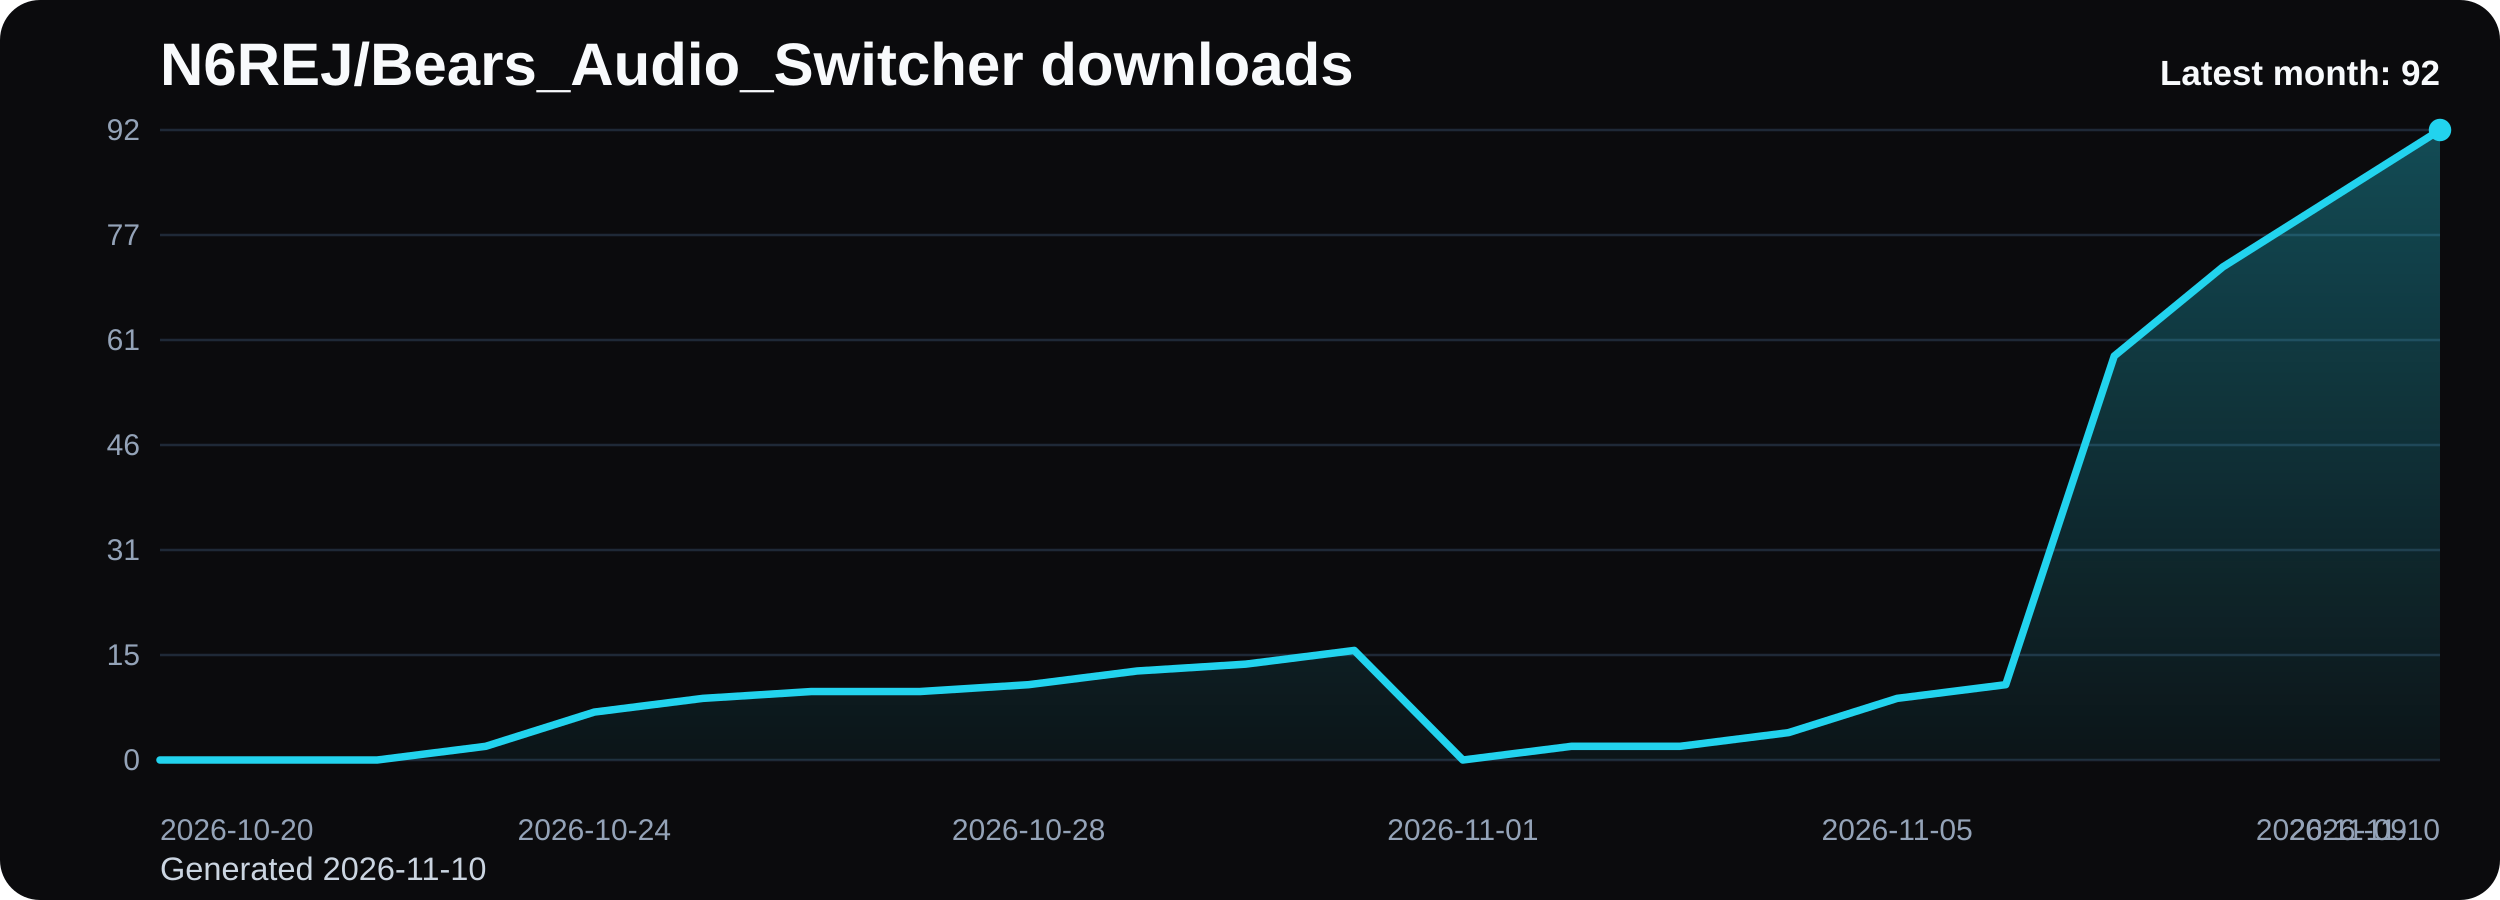
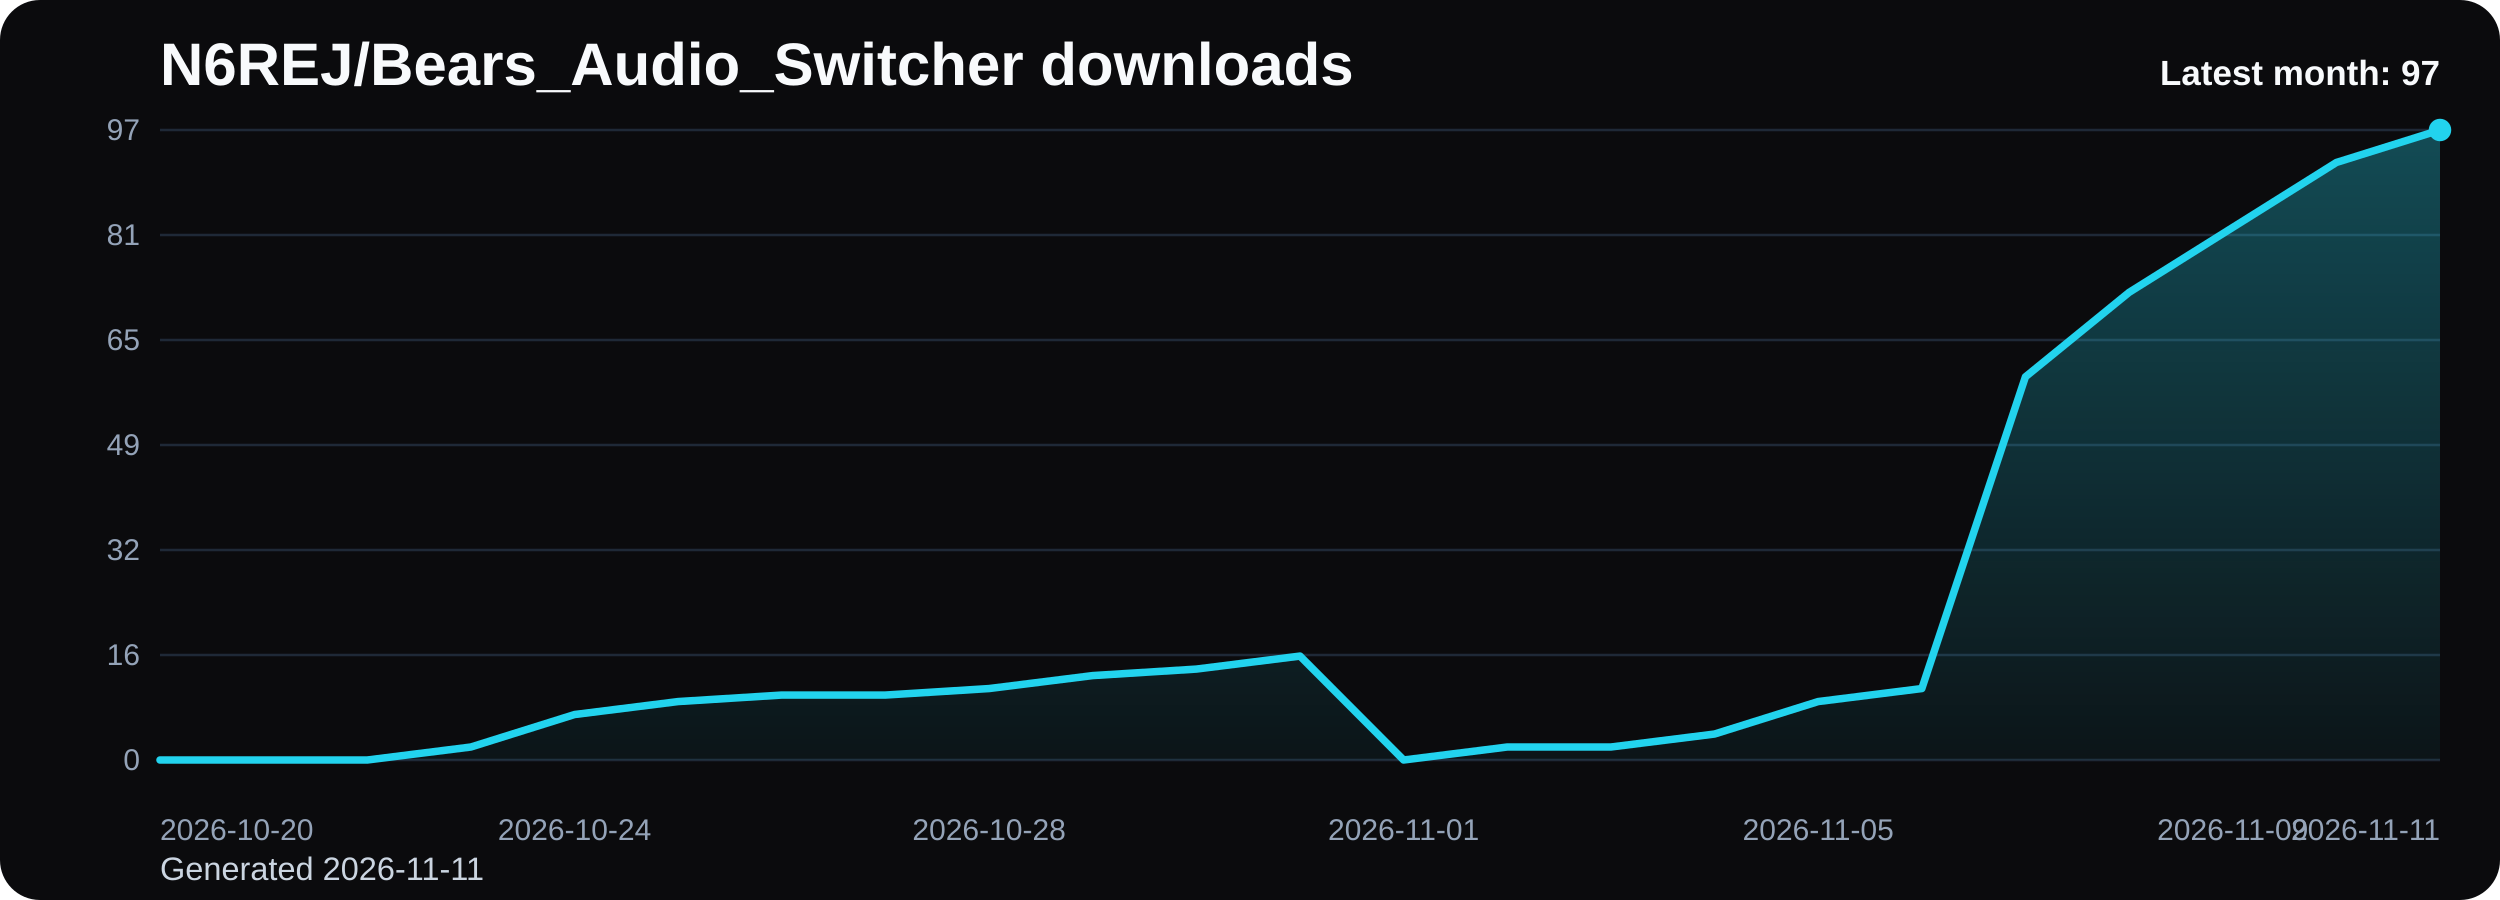
<svg xmlns="http://www.w3.org/2000/svg" viewBox="0 0 1000 360" role="img" aria-label="N6REJ/Bears_Audio_Switcher downloads chart">
  <defs>
    <linearGradient id="fill-monthly-black" x1="0" y1="0" x2="0" y2="1">
      <stop offset="0%" stop-color="#22d3ee" stop-opacity="0.32" />
      <stop offset="100%" stop-color="#22d3ee" stop-opacity="0.05" />
    </linearGradient>
    <style>
      .bg { fill: #0b0b0d; }
      .title { font: 700 24px Arial, sans-serif; fill: #f8fafc; }
      .sub { font: 400 13px Arial, sans-serif; fill: #cbd5e1; }
      .grid { stroke: #1f2937; stroke-width: 1; }
      .axis { font: 400 12px Arial, sans-serif; fill: #94a3b8; }
      .line { fill: none; stroke: #22d3ee; stroke-width: 3; stroke-linecap: round; stroke-linejoin: round; }
      .dot { fill: #22d3ee; }
      .value { font: 600 11px Arial, sans-serif; fill: #cbd5e1; }
      .latest { font: 700 14px Arial, sans-serif; fill: #f8fafc; }
    </style>
  </defs>
  <rect class="bg" x="0" y="0" width="1000" height="360" rx="16" />
  <text class="title" x="64" y="34">N6REJ/Bears_Audio_Switcher downloads</text>
-   <text class="sub" x="64" y="352">Generated 2026-11-10</text>
+   <text class="sub" x="64" y="352">Generated 2026-11-11</text>
  <line x1="64" y1="52.00" x2="976" y2="52.00" class="grid" />
-   <text x="56" y="56.00" text-anchor="end" class="axis">92</text>
+   <text x="56" y="56.00" text-anchor="end" class="axis">97</text>
  <line x1="64" y1="94.00" x2="976" y2="94.00" class="grid" />
-   <text x="56" y="98.00" text-anchor="end" class="axis">77</text>
+   <text x="56" y="98.00" text-anchor="end" class="axis">81</text>
  <line x1="64" y1="136.00" x2="976" y2="136.00" class="grid" />
-   <text x="56" y="140.00" text-anchor="end" class="axis">61</text>
+   <text x="56" y="140.00" text-anchor="end" class="axis">65</text>
  <line x1="64" y1="178.00" x2="976" y2="178.00" class="grid" />
-   <text x="56" y="182.00" text-anchor="end" class="axis">46</text>
+   <text x="56" y="182.00" text-anchor="end" class="axis">49</text>
  <line x1="64" y1="220.00" x2="976" y2="220.00" class="grid" />
-   <text x="56" y="224.00" text-anchor="end" class="axis">31</text>
+   <text x="56" y="224.00" text-anchor="end" class="axis">32</text>
  <line x1="64" y1="262.00" x2="976" y2="262.00" class="grid" />
-   <text x="56" y="266.00" text-anchor="end" class="axis">15</text>
+   <text x="56" y="266.00" text-anchor="end" class="axis">16</text>
  <line x1="64" y1="304.00" x2="976" y2="304.00" class="grid" />
  <text x="56" y="308.00" text-anchor="end" class="axis">0</text>
-   <path d="M 64.00 304 L 64.00 304.00 L 107.43 304.00 L 150.86 304.00 L 194.29 298.52 L 237.71 284.83 L 281.14 279.35 L 324.57 276.61 L 368.00 276.61 L 411.43 273.87 L 454.86 268.39 L 498.29 265.65 L 541.71 260.17 L 585.14 304.00 L 628.57 298.52 L 672.00 298.52 L 715.43 293.04 L 758.86 279.35 L 802.29 273.87 L 845.71 142.39 L 889.14 106.78 L 932.57 79.39 L 976.00 52.00 L 976.00 304 Z" fill="url(#fill-monthly-black)" />
-   <polyline class="line" points="64.00,304.00 107.43,304.00 150.86,304.00 194.29,298.52 237.71,284.83 281.14,279.35 324.57,276.61 368.00,276.61 411.43,273.87 454.86,268.39 498.29,265.65 541.71,260.17 585.14,304.00 628.57,298.52 672.00,298.52 715.43,293.04 758.86,279.35 802.29,273.87 845.71,142.39 889.14,106.78 932.57,79.39 976.00,52.00" />
+   <path d="M 64.00 304 L 64.00 304.00 L 105.45 304.00 L 146.91 304.00 L 188.36 298.80 L 229.82 285.81 L 271.27 280.62 L 312.73 278.02 L 354.18 278.02 L 395.64 275.42 L 437.09 270.23 L 478.55 267.63 L 520.00 262.43 L 561.45 304.00 L 602.91 298.80 L 644.36 298.80 L 685.82 293.61 L 727.27 280.62 L 768.73 275.42 L 810.18 150.72 L 851.64 116.95 L 893.09 90.97 L 934.55 64.99 L 976.00 52.00 L 976.00 304 Z" fill="url(#fill-monthly-black)" />
+   <polyline class="line" points="64.00,304.00 105.45,304.00 146.91,304.00 188.36,298.80 229.82,285.81 271.27,280.62 312.73,278.02 354.18,278.02 395.64,275.42 437.09,270.23 478.55,267.63 520.00,262.43 561.45,304.00 602.91,298.80 644.36,298.80 685.82,293.61 727.27,280.62 768.73,275.42 810.18,150.72 851.64,116.95 893.09,90.97 934.55,64.99 976.00,52.00" />
  <circle class="dot" cx="976.00" cy="52.00" r="4.5" />
  <text class="axis" x="64.00" y="336" text-anchor="start">2026-10-20</text>
-   <text class="axis" x="237.71" y="336" text-anchor="middle">2026-10-24</text>
-   <text class="axis" x="411.43" y="336" text-anchor="middle">2026-10-28</text>
-   <text class="axis" x="585.14" y="336" text-anchor="middle">2026-11-01</text>
-   <text class="axis" x="758.86" y="336" text-anchor="middle">2026-11-05</text>
-   <text class="axis" x="932.57" y="336" text-anchor="middle">2026-11-09</text>
-   <text class="axis" x="976.00" y="336" text-anchor="end">2026-11-10</text>
-   <text class="latest" x="976" y="34" text-anchor="end">Latest month: 92</text>
+   <text class="axis" x="229.82" y="336" text-anchor="middle">2026-10-24</text>
+   <text class="axis" x="395.64" y="336" text-anchor="middle">2026-10-28</text>
+   <text class="axis" x="561.45" y="336" text-anchor="middle">2026-11-01</text>
+   <text class="axis" x="727.27" y="336" text-anchor="middle">2026-11-05</text>
+   <text class="axis" x="893.09" y="336" text-anchor="middle">2026-11-09</text>
+   <text class="axis" x="976.00" y="336" text-anchor="end">2026-11-11</text>
+   <text class="latest" x="976" y="34" text-anchor="end">Latest month: 97</text>
</svg>
